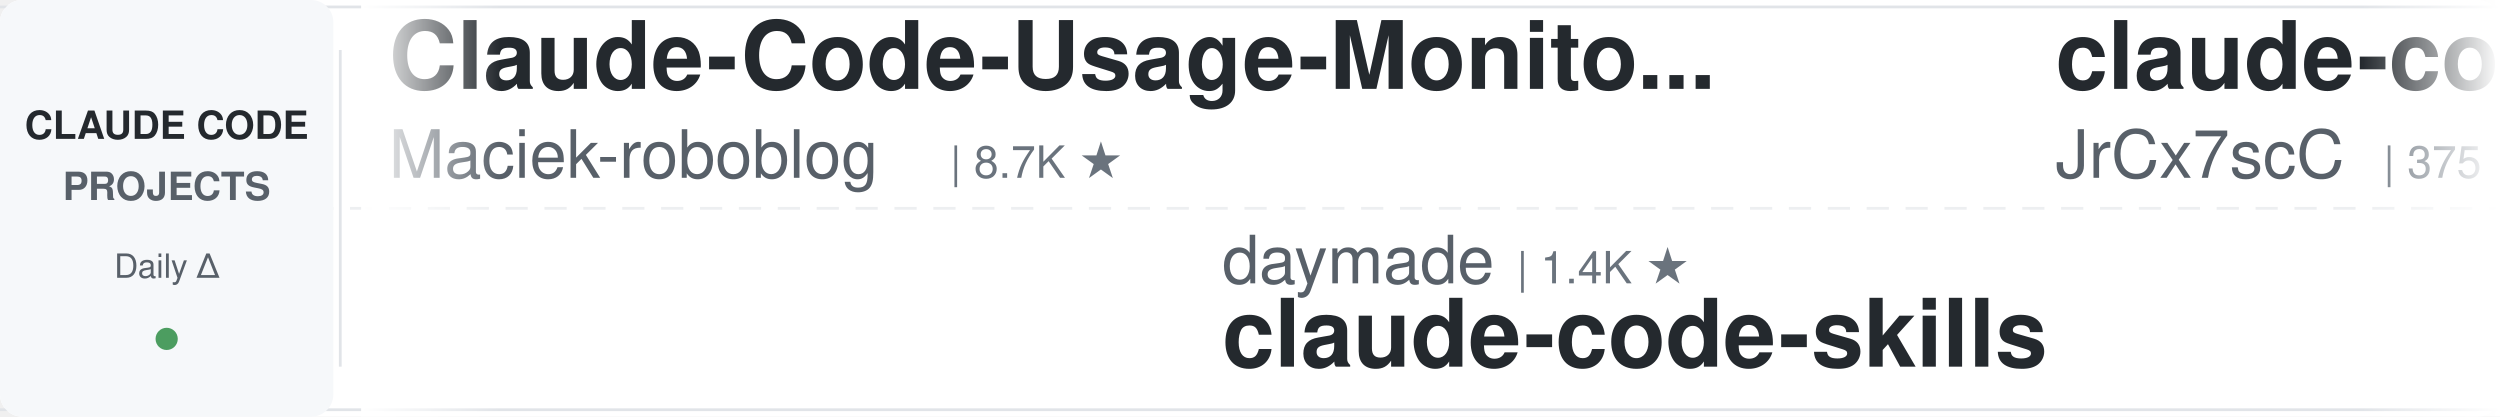
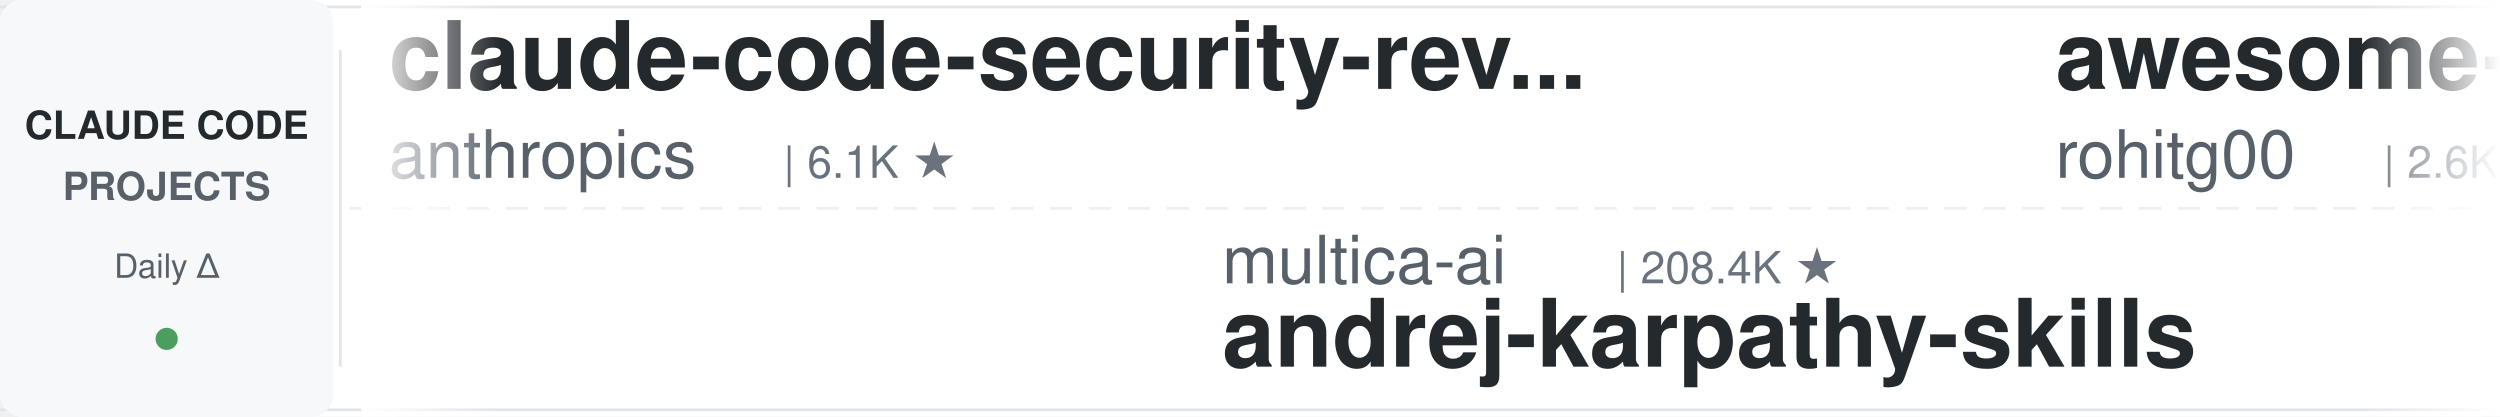
<svg xmlns="http://www.w3.org/2000/svg" width="900" height="150">
  <defs>
    <linearGradient id="leftFade" x1="0%" y1="0%" x2="100%" y2="0%">
      <stop offset="0%" style="stop-color:#ffffff;stop-opacity:1" />
      <stop offset="100%" style="stop-color:#ffffff;stop-opacity:0" />
    </linearGradient>
    <linearGradient id="rightFade" x1="0%" y1="0%" x2="100%" y2="0%">
      <stop offset="0%" style="stop-color:#ffffff;stop-opacity:0" />
      <stop offset="100%" style="stop-color:#ffffff;stop-opacity:1" />
    </linearGradient>
  </defs>
  <rect width="900" height="150" fill="#ffffff" rx="8" />
  <rect x="0" y="2" width="900" height="1" fill="#e1e4e8" />
  <rect x="0" y="147" width="900" height="1" fill="#e1e4e8" />
  <line x1="0" y1="75" x2="900" y2="75" stroke="#e1e4e8" stroke-width="1" stroke-dasharray="8 6" opacity="0.6" />
  <rect x="0" y="0" width="120" height="150" fill="#f6f8fa" rx="8" />
  <text x="60" y="50" font-family="-apple-system, BlinkMacSystemFont, 'Segoe UI', Helvetica, Arial, sans-serif" font-size="14" font-weight="600" fill="#24292e" text-anchor="middle">CLAUDE CODE</text>
  <text x="60" y="72" font-family="-apple-system, BlinkMacSystemFont, 'Segoe UI', Helvetica, Arial, sans-serif" font-size="14" font-weight="600" fill="#586069" text-anchor="middle">PROJECTS</text>
  <text x="60" y="100" font-family="-apple-system, BlinkMacSystemFont, 'Segoe UI', Helvetica, Arial, sans-serif" font-size="12" font-weight="500" fill="#586069" text-anchor="middle">Daily Δ</text>
  <circle cx="60" cy="122" r="4" fill="#22863a" opacity="0.8" />
  <rect x="122" y="18" width="1" height="114" fill="#e1e4e8" />
  <clipPath id="tickerClip">
    <rect x="130" y="0" width="770" height="150" />
  </clipPath>
  <g clip-path="url(#tickerClip)">
    <g id="tickerItems">
      <animateTransform attributeName="transform" attributeType="XML" type="translate" from="0 0" to="-3000 0" dur="54s" repeatCount="indefinite" />
      <g transform="translate(0, 0)">
-         <text x="140" y="32" font-family="-apple-system, BlinkMacSystemFont, 'Segoe UI', Helvetica, Arial, sans-serif" font-size="34" font-weight="600" fill="#24292e">Claude-Code-Usage-Monito...</text>
-         <text x="140" y="64" font-family="-apple-system, BlinkMacSystemFont, 'Segoe UI', Helvetica, Arial, sans-serif" font-size="24" font-weight="400" fill="#586069">Maciek-roboblog</text>
-         <text x="342" y="64" font-family="-apple-system, BlinkMacSystemFont, 'Segoe UI', Helvetica, Arial, sans-serif" font-size="16" font-weight="500" fill="#6a737d">| 8.7K ★</text>
+         <text x="140" y="32" font-family="-apple-system, BlinkMacSystemFont, 'Segoe UI', Helvetica, Arial, sans-serif" font-size="34" font-weight="600" fill="#24292e">claude-code-security-rev...</text>
+         <text x="140" y="64" font-family="-apple-system, BlinkMacSystemFont, 'Segoe UI', Helvetica, Arial, sans-serif" font-size="24" font-weight="400" fill="#586069">anthropics</text>
+         <text x="282" y="64" font-family="-apple-system, BlinkMacSystemFont, 'Segoe UI', Helvetica, Arial, sans-serif" font-size="16" font-weight="500" fill="#6a737d">| 6.1K ★</text>
      </g>
      <g transform="translate(300, 0)">
-         <text x="140" y="102" font-family="-apple-system, BlinkMacSystemFont, 'Segoe UI', Helvetica, Arial, sans-serif" font-size="24" font-weight="400" fill="#586069">daymade</text>
-         <text x="246" y="102" font-family="-apple-system, BlinkMacSystemFont, 'Segoe UI', Helvetica, Arial, sans-serif" font-size="16" font-weight="500" fill="#6a737d">| 1.4K ★</text>
-         <text x="140" y="132" font-family="-apple-system, BlinkMacSystemFont, 'Segoe UI', Helvetica, Arial, sans-serif" font-size="34" font-weight="600" fill="#24292e">claude-code-skills</text>
+         <text x="140" y="102" font-family="-apple-system, BlinkMacSystemFont, 'Segoe UI', Helvetica, Arial, sans-serif" font-size="24" font-weight="400" fill="#586069">multica-ai</text>
+         <text x="282" y="102" font-family="-apple-system, BlinkMacSystemFont, 'Segoe UI', Helvetica, Arial, sans-serif" font-size="16" font-weight="500" fill="#6a737d">| 208.4K ★</text>
+         <text x="140" y="132" font-family="-apple-system, BlinkMacSystemFont, 'Segoe UI', Helvetica, Arial, sans-serif" font-size="34" font-weight="600" fill="#24292e">andrej-karpathy-skills</text>
      </g>
      <g transform="translate(600, 0)">
-         <text x="140" y="32" font-family="-apple-system, BlinkMacSystemFont, 'Segoe UI', Helvetica, Arial, sans-serif" font-size="34" font-weight="600" fill="#24292e">claude-code-source</text>
-         <text x="140" y="64" font-family="-apple-system, BlinkMacSystemFont, 'Segoe UI', Helvetica, Arial, sans-serif" font-size="24" font-weight="400" fill="#586069">JrCx7scC</text>
-         <text x="258" y="64" font-family="-apple-system, BlinkMacSystemFont, 'Segoe UI', Helvetica, Arial, sans-serif" font-size="16" font-weight="500" fill="#6a737d">| 375 ★</text>
+         <text x="140" y="32" font-family="-apple-system, BlinkMacSystemFont, 'Segoe UI', Helvetica, Arial, sans-serif" font-size="34" font-weight="600" fill="#24292e">awesome-claude-code-tool...</text>
+         <text x="140" y="64" font-family="-apple-system, BlinkMacSystemFont, 'Segoe UI', Helvetica, Arial, sans-serif" font-size="24" font-weight="400" fill="#586069">rohitg00</text>
+         <text x="258" y="64" font-family="-apple-system, BlinkMacSystemFont, 'Segoe UI', Helvetica, Arial, sans-serif" font-size="16" font-weight="500" fill="#6a737d">| 2.6K ★</text>
      </g>
      <g transform="translate(900, 0)">
-         <text x="140" y="102" font-family="-apple-system, BlinkMacSystemFont, 'Segoe UI', Helvetica, Arial, sans-serif" font-size="24" font-weight="400" fill="#586069">diet103</text>
-         <text x="246" y="102" font-family="-apple-system, BlinkMacSystemFont, 'Segoe UI', Helvetica, Arial, sans-serif" font-size="16" font-weight="500" fill="#6a737d">| 10.0K ★</text>
-         <text x="140" y="132" font-family="-apple-system, BlinkMacSystemFont, 'Segoe UI', Helvetica, Arial, sans-serif" font-size="34" font-weight="600" fill="#24292e">claude-code-infrastructu...</text>
+         <text x="140" y="102" font-family="-apple-system, BlinkMacSystemFont, 'Segoe UI', Helvetica, Arial, sans-serif" font-size="24" font-weight="400" fill="#586069">VILA-Lab</text>
+         <text x="258" y="102" font-family="-apple-system, BlinkMacSystemFont, 'Segoe UI', Helvetica, Arial, sans-serif" font-size="16" font-weight="500" fill="#6a737d">| 2.1K ★</text>
+         <text x="140" y="132" font-family="-apple-system, BlinkMacSystemFont, 'Segoe UI', Helvetica, Arial, sans-serif" font-size="34" font-weight="600" fill="#24292e">Dive-into-Claude-Code</text>
      </g>
      <g transform="translate(1200, 0)">
-         <text x="140" y="32" font-family="-apple-system, BlinkMacSystemFont, 'Segoe UI', Helvetica, Arial, sans-serif" font-size="34" font-weight="600" fill="#24292e">ClaudeCodeAgents</text>
-         <text x="140" y="64" font-family="-apple-system, BlinkMacSystemFont, 'Segoe UI', Helvetica, Arial, sans-serif" font-size="24" font-weight="400" fill="#586069">darcyegb</text>
-         <text x="258" y="64" font-family="-apple-system, BlinkMacSystemFont, 'Segoe UI', Helvetica, Arial, sans-serif" font-size="16" font-weight="500" fill="#6a737d">| 760 ★</text>
-       </g>
-       <g transform="translate(1500, 0)">
-         <text x="140" y="102" font-family="-apple-system, BlinkMacSystemFont, 'Segoe UI', Helvetica, Arial, sans-serif" font-size="24" font-weight="400" fill="#586069">Windy3f3f3f3f</text>
-         <text x="318" y="102" font-family="-apple-system, BlinkMacSystemFont, 'Segoe UI', Helvetica, Arial, sans-serif" font-size="16" font-weight="500" fill="#6a737d">| 3.5K ★</text>
-         <text x="140" y="132" font-family="-apple-system, BlinkMacSystemFont, 'Segoe UI', Helvetica, Arial, sans-serif" font-size="34" font-weight="600" fill="#24292e">how-claude-code-works</text>
-       </g>
-       <g transform="translate(1800, 0)">
        <text x="140" y="32" font-family="-apple-system, BlinkMacSystemFont, 'Segoe UI', Helvetica, Arial, sans-serif" font-size="34" font-weight="600" fill="#24292e">claude-code-base-action</text>
        <text x="140" y="64" font-family="-apple-system, BlinkMacSystemFont, 'Segoe UI', Helvetica, Arial, sans-serif" font-size="24" font-weight="400" fill="#586069">anthropics</text>
        <text x="282" y="64" font-family="-apple-system, BlinkMacSystemFont, 'Segoe UI', Helvetica, Arial, sans-serif" font-size="16" font-weight="500" fill="#6a737d">| 959 ★</text>
      </g>
+       <g transform="translate(1500, 0)">
+         <text x="140" y="102" font-family="-apple-system, BlinkMacSystemFont, 'Segoe UI', Helvetica, Arial, sans-serif" font-size="24" font-weight="400" fill="#586069">Njengah</text>
+         <text x="246" y="102" font-family="-apple-system, BlinkMacSystemFont, 'Segoe UI', Helvetica, Arial, sans-serif" font-size="16" font-weight="500" fill="#6a737d">| 1.9K ★</text>
+         <text x="140" y="132" font-family="-apple-system, BlinkMacSystemFont, 'Segoe UI', Helvetica, Arial, sans-serif" font-size="34" font-weight="600" fill="#24292e">claude-code-cheat-sheet</text>
+       </g>
+       <g transform="translate(1800, 0)">
+         <text x="140" y="32" font-family="-apple-system, BlinkMacSystemFont, 'Segoe UI', Helvetica, Arial, sans-serif" font-size="34" font-weight="600" fill="#24292e">everything-claude-code-z...</text>
+         <text x="140" y="64" font-family="-apple-system, BlinkMacSystemFont, 'Segoe UI', Helvetica, Arial, sans-serif" font-size="24" font-weight="400" fill="#586069">xu-xiang</text>
+         <text x="258" y="64" font-family="-apple-system, BlinkMacSystemFont, 'Segoe UI', Helvetica, Arial, sans-serif" font-size="16" font-weight="500" fill="#6a737d">| 1.9K ★</text>
+       </g>
      <g transform="translate(2100, 0)">
-         <text x="140" y="102" font-family="-apple-system, BlinkMacSystemFont, 'Segoe UI', Helvetica, Arial, sans-serif" font-size="24" font-weight="400" fill="#586069">hangsman</text>
-         <text x="258" y="102" font-family="-apple-system, BlinkMacSystemFont, 'Segoe UI', Helvetica, Arial, sans-serif" font-size="16" font-weight="500" fill="#6a737d">| 791 ★</text>
-         <text x="140" y="132" font-family="-apple-system, BlinkMacSystemFont, 'Segoe UI', Helvetica, Arial, sans-serif" font-size="34" font-weight="600" fill="#24292e">claude-code-source</text>
+         <text x="140" y="102" font-family="-apple-system, BlinkMacSystemFont, 'Segoe UI', Helvetica, Arial, sans-serif" font-size="24" font-weight="400" fill="#586069">lintsinghua</text>
+         <text x="294" y="102" font-family="-apple-system, BlinkMacSystemFont, 'Segoe UI', Helvetica, Arial, sans-serif" font-size="16" font-weight="500" fill="#6a737d">| 4.2K ★</text>
+         <text x="140" y="132" font-family="-apple-system, BlinkMacSystemFont, 'Segoe UI', Helvetica, Arial, sans-serif" font-size="34" font-weight="600" fill="#24292e">claude-code-book</text>
      </g>
      <g transform="translate(2400, 0)">
-         <text x="140" y="32" font-family="-apple-system, BlinkMacSystemFont, 'Segoe UI', Helvetica, Arial, sans-serif" font-size="34" font-weight="600" fill="#24292e">claude-code-system-promp...</text>
-         <text x="140" y="64" font-family="-apple-system, BlinkMacSystemFont, 'Segoe UI', Helvetica, Arial, sans-serif" font-size="24" font-weight="400" fill="#586069">Piebald-AI</text>
-         <text x="282" y="64" font-family="-apple-system, BlinkMacSystemFont, 'Segoe UI', Helvetica, Arial, sans-serif" font-size="16" font-weight="500" fill="#6a737d">| 12.5K ★</text>
+         <text x="140" y="32" font-family="-apple-system, BlinkMacSystemFont, 'Segoe UI', Helvetica, Arial, sans-serif" font-size="34" font-weight="600" fill="#24292e">Claude-Code-Game-Studios</text>
+         <text x="140" y="64" font-family="-apple-system, BlinkMacSystemFont, 'Segoe UI', Helvetica, Arial, sans-serif" font-size="24" font-weight="400" fill="#586069">Donchitos</text>
+         <text x="270" y="64" font-family="-apple-system, BlinkMacSystemFont, 'Segoe UI', Helvetica, Arial, sans-serif" font-size="16" font-weight="500" fill="#6a737d">| 24.6K ★</text>
      </g>
      <g transform="translate(2700, 0)">
-         <text x="140" y="102" font-family="-apple-system, BlinkMacSystemFont, 'Segoe UI', Helvetica, Arial, sans-serif" font-size="24" font-weight="400" fill="#586069">edmund-io</text>
-         <text x="270" y="102" font-family="-apple-system, BlinkMacSystemFont, 'Segoe UI', Helvetica, Arial, sans-serif" font-size="16" font-weight="500" fill="#6a737d">| 1.5K ★</text>
-         <text x="140" y="132" font-family="-apple-system, BlinkMacSystemFont, 'Segoe UI', Helvetica, Arial, sans-serif" font-size="34" font-weight="600" fill="#24292e">edmunds-claude-code</text>
+         <text x="140" y="102" font-family="-apple-system, BlinkMacSystemFont, 'Segoe UI', Helvetica, Arial, sans-serif" font-size="24" font-weight="400" fill="#586069">shareAI-lab</text>
+         <text x="294" y="102" font-family="-apple-system, BlinkMacSystemFont, 'Segoe UI', Helvetica, Arial, sans-serif" font-size="16" font-weight="500" fill="#6a737d">| 75.6K ★</text>
+         <text x="140" y="132" font-family="-apple-system, BlinkMacSystemFont, 'Segoe UI', Helvetica, Arial, sans-serif" font-size="34" font-weight="600" fill="#24292e">learn-claude-code</text>
      </g>
      <g transform="translate(3000, 0)">
-         <text x="140" y="32" font-family="-apple-system, BlinkMacSystemFont, 'Segoe UI', Helvetica, Arial, sans-serif" font-size="34" font-weight="600" fill="#24292e">Claude-Code-Usage-Monito...</text>
-         <text x="140" y="64" font-family="-apple-system, BlinkMacSystemFont, 'Segoe UI', Helvetica, Arial, sans-serif" font-size="24" font-weight="400" fill="#586069">Maciek-roboblog</text>
-         <text x="342" y="64" font-family="-apple-system, BlinkMacSystemFont, 'Segoe UI', Helvetica, Arial, sans-serif" font-size="16" font-weight="500" fill="#6a737d">| 8.7K ★</text>
+         <text x="140" y="32" font-family="-apple-system, BlinkMacSystemFont, 'Segoe UI', Helvetica, Arial, sans-serif" font-size="34" font-weight="600" fill="#24292e">claude-code-security-rev...</text>
+         <text x="140" y="64" font-family="-apple-system, BlinkMacSystemFont, 'Segoe UI', Helvetica, Arial, sans-serif" font-size="24" font-weight="400" fill="#586069">anthropics</text>
+         <text x="282" y="64" font-family="-apple-system, BlinkMacSystemFont, 'Segoe UI', Helvetica, Arial, sans-serif" font-size="16" font-weight="500" fill="#6a737d">| 6.1K ★</text>
      </g>
      <g transform="translate(3300, 0)">
-         <text x="140" y="102" font-family="-apple-system, BlinkMacSystemFont, 'Segoe UI', Helvetica, Arial, sans-serif" font-size="24" font-weight="400" fill="#586069">daymade</text>
-         <text x="246" y="102" font-family="-apple-system, BlinkMacSystemFont, 'Segoe UI', Helvetica, Arial, sans-serif" font-size="16" font-weight="500" fill="#6a737d">| 1.4K ★</text>
-         <text x="140" y="132" font-family="-apple-system, BlinkMacSystemFont, 'Segoe UI', Helvetica, Arial, sans-serif" font-size="34" font-weight="600" fill="#24292e">claude-code-skills</text>
+         <text x="140" y="102" font-family="-apple-system, BlinkMacSystemFont, 'Segoe UI', Helvetica, Arial, sans-serif" font-size="24" font-weight="400" fill="#586069">multica-ai</text>
+         <text x="282" y="102" font-family="-apple-system, BlinkMacSystemFont, 'Segoe UI', Helvetica, Arial, sans-serif" font-size="16" font-weight="500" fill="#6a737d">| 208.4K ★</text>
+         <text x="140" y="132" font-family="-apple-system, BlinkMacSystemFont, 'Segoe UI', Helvetica, Arial, sans-serif" font-size="34" font-weight="600" fill="#24292e">andrej-karpathy-skills</text>
      </g>
      <g transform="translate(3600, 0)">
-         <text x="140" y="32" font-family="-apple-system, BlinkMacSystemFont, 'Segoe UI', Helvetica, Arial, sans-serif" font-size="34" font-weight="600" fill="#24292e">claude-code-source</text>
-         <text x="140" y="64" font-family="-apple-system, BlinkMacSystemFont, 'Segoe UI', Helvetica, Arial, sans-serif" font-size="24" font-weight="400" fill="#586069">JrCx7scC</text>
-         <text x="258" y="64" font-family="-apple-system, BlinkMacSystemFont, 'Segoe UI', Helvetica, Arial, sans-serif" font-size="16" font-weight="500" fill="#6a737d">| 375 ★</text>
+         <text x="140" y="32" font-family="-apple-system, BlinkMacSystemFont, 'Segoe UI', Helvetica, Arial, sans-serif" font-size="34" font-weight="600" fill="#24292e">awesome-claude-code-tool...</text>
+         <text x="140" y="64" font-family="-apple-system, BlinkMacSystemFont, 'Segoe UI', Helvetica, Arial, sans-serif" font-size="24" font-weight="400" fill="#586069">rohitg00</text>
+         <text x="258" y="64" font-family="-apple-system, BlinkMacSystemFont, 'Segoe UI', Helvetica, Arial, sans-serif" font-size="16" font-weight="500" fill="#6a737d">| 2.6K ★</text>
      </g>
      <g transform="translate(3900, 0)">
-         <text x="140" y="102" font-family="-apple-system, BlinkMacSystemFont, 'Segoe UI', Helvetica, Arial, sans-serif" font-size="24" font-weight="400" fill="#586069">diet103</text>
-         <text x="246" y="102" font-family="-apple-system, BlinkMacSystemFont, 'Segoe UI', Helvetica, Arial, sans-serif" font-size="16" font-weight="500" fill="#6a737d">| 10.0K ★</text>
-         <text x="140" y="132" font-family="-apple-system, BlinkMacSystemFont, 'Segoe UI', Helvetica, Arial, sans-serif" font-size="34" font-weight="600" fill="#24292e">claude-code-infrastructu...</text>
+         <text x="140" y="102" font-family="-apple-system, BlinkMacSystemFont, 'Segoe UI', Helvetica, Arial, sans-serif" font-size="24" font-weight="400" fill="#586069">VILA-Lab</text>
+         <text x="258" y="102" font-family="-apple-system, BlinkMacSystemFont, 'Segoe UI', Helvetica, Arial, sans-serif" font-size="16" font-weight="500" fill="#6a737d">| 2.1K ★</text>
+         <text x="140" y="132" font-family="-apple-system, BlinkMacSystemFont, 'Segoe UI', Helvetica, Arial, sans-serif" font-size="34" font-weight="600" fill="#24292e">Dive-into-Claude-Code</text>
      </g>
    </g>
  </g>
  <rect x="130" y="0" width="50" height="150" fill="url(#leftFade)" />
  <rect x="850" y="0" width="50" height="150" fill="url(#rightFade)" />
</svg>
